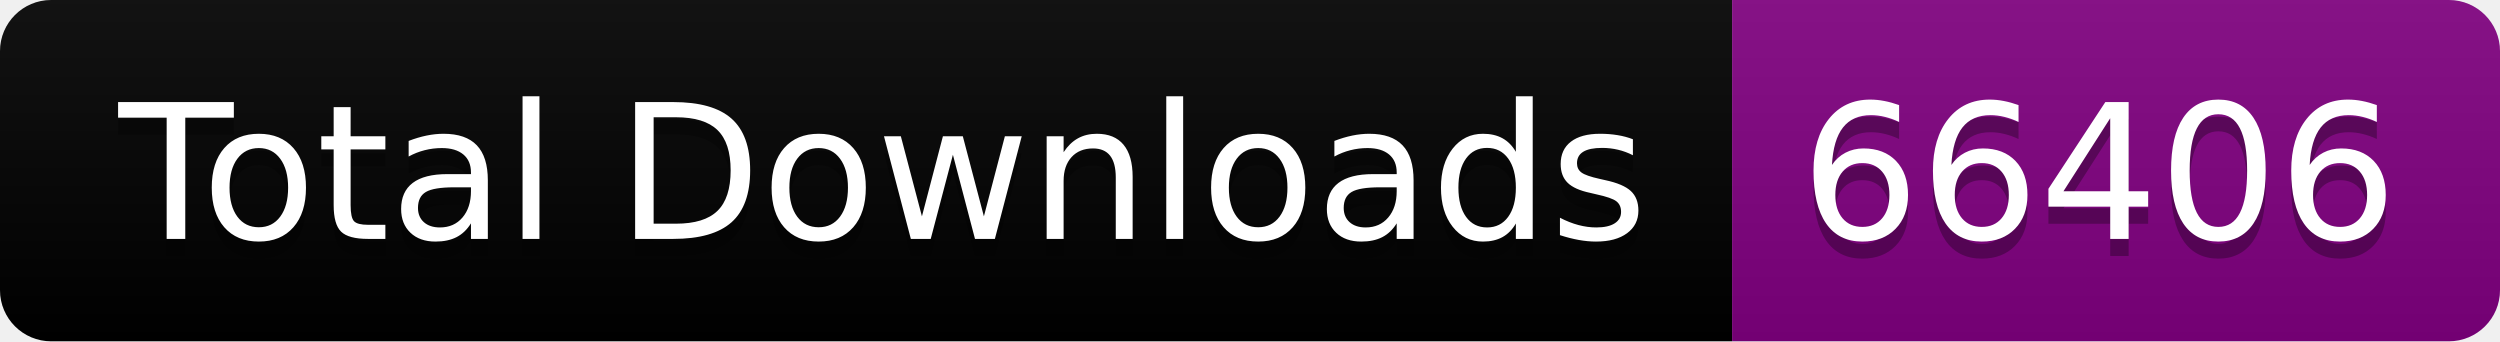
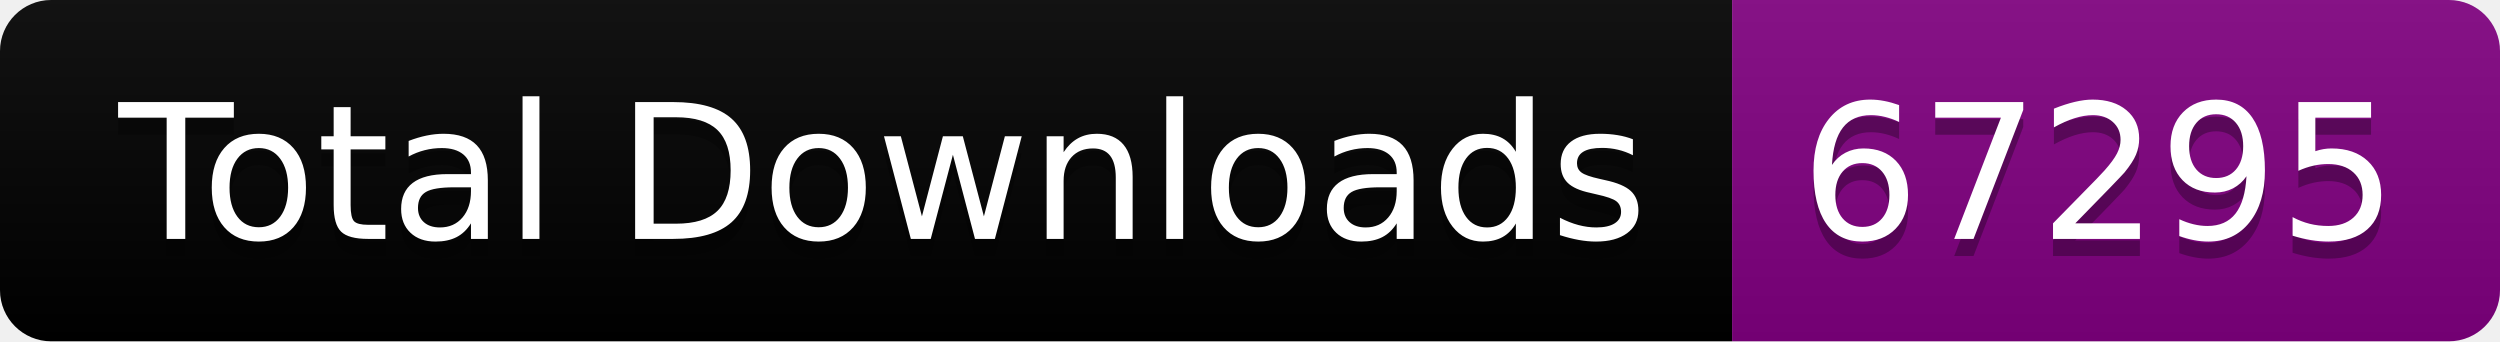
<svg xmlns="http://www.w3.org/2000/svg" width="146.5" height="20">
  <linearGradient id="smooth" x2="0" y2="100%">
    <stop offset="0" stop-color="#bbb" stop-opacity=".1" />
    <stop offset="1" stop-opacity=".1" />
  </linearGradient>
  <clipPath id="round">
    <rect width="146.5" height="20" rx="3" fill="#fff" />
  </clipPath>
  <g clip-path="url(#round)">
    <rect width="101.5" height="20" fill="black" />
    <rect x="101.5" width="45.0" height="20" fill="purple" />
    <rect width="146.5" height="20" fill="url(#smooth)" />
  </g>
  <g fill="#fff" text-anchor="middle" font-family="DejaVu Sans,Verdana,Geneva,sans-serif" font-size="110">
    <text x="517.5" y="150" fill="#010101" fill-opacity=".3" transform="scale(0.1)" textLength="915.0" lengthAdjust="spacing">Total Downloads</text>
    <text x="517.5" y="140" transform="scale(0.1)" textLength="915.0" lengthAdjust="spacing">Total Downloads</text>
-     <text x="1230.0" y="150" fill="#010101" fill-opacity=".3" transform="scale(0.1)" textLength="350.0" lengthAdjust="spacing">66406</text>
-     <text x="1230.0" y="140" transform="scale(0.1)" textLength="350.0" lengthAdjust="spacing">66406</text>
+     <text x="1230.0" y="150" fill="#010101" fill-opacity=".3" transform="scale(0.1)" textLength="350.0" lengthAdjust="spacing">67295</text>
+     <text x="1230.0" y="140" transform="scale(0.1)" textLength="350.0" lengthAdjust="spacing">67295</text>
  </g>
</svg>
